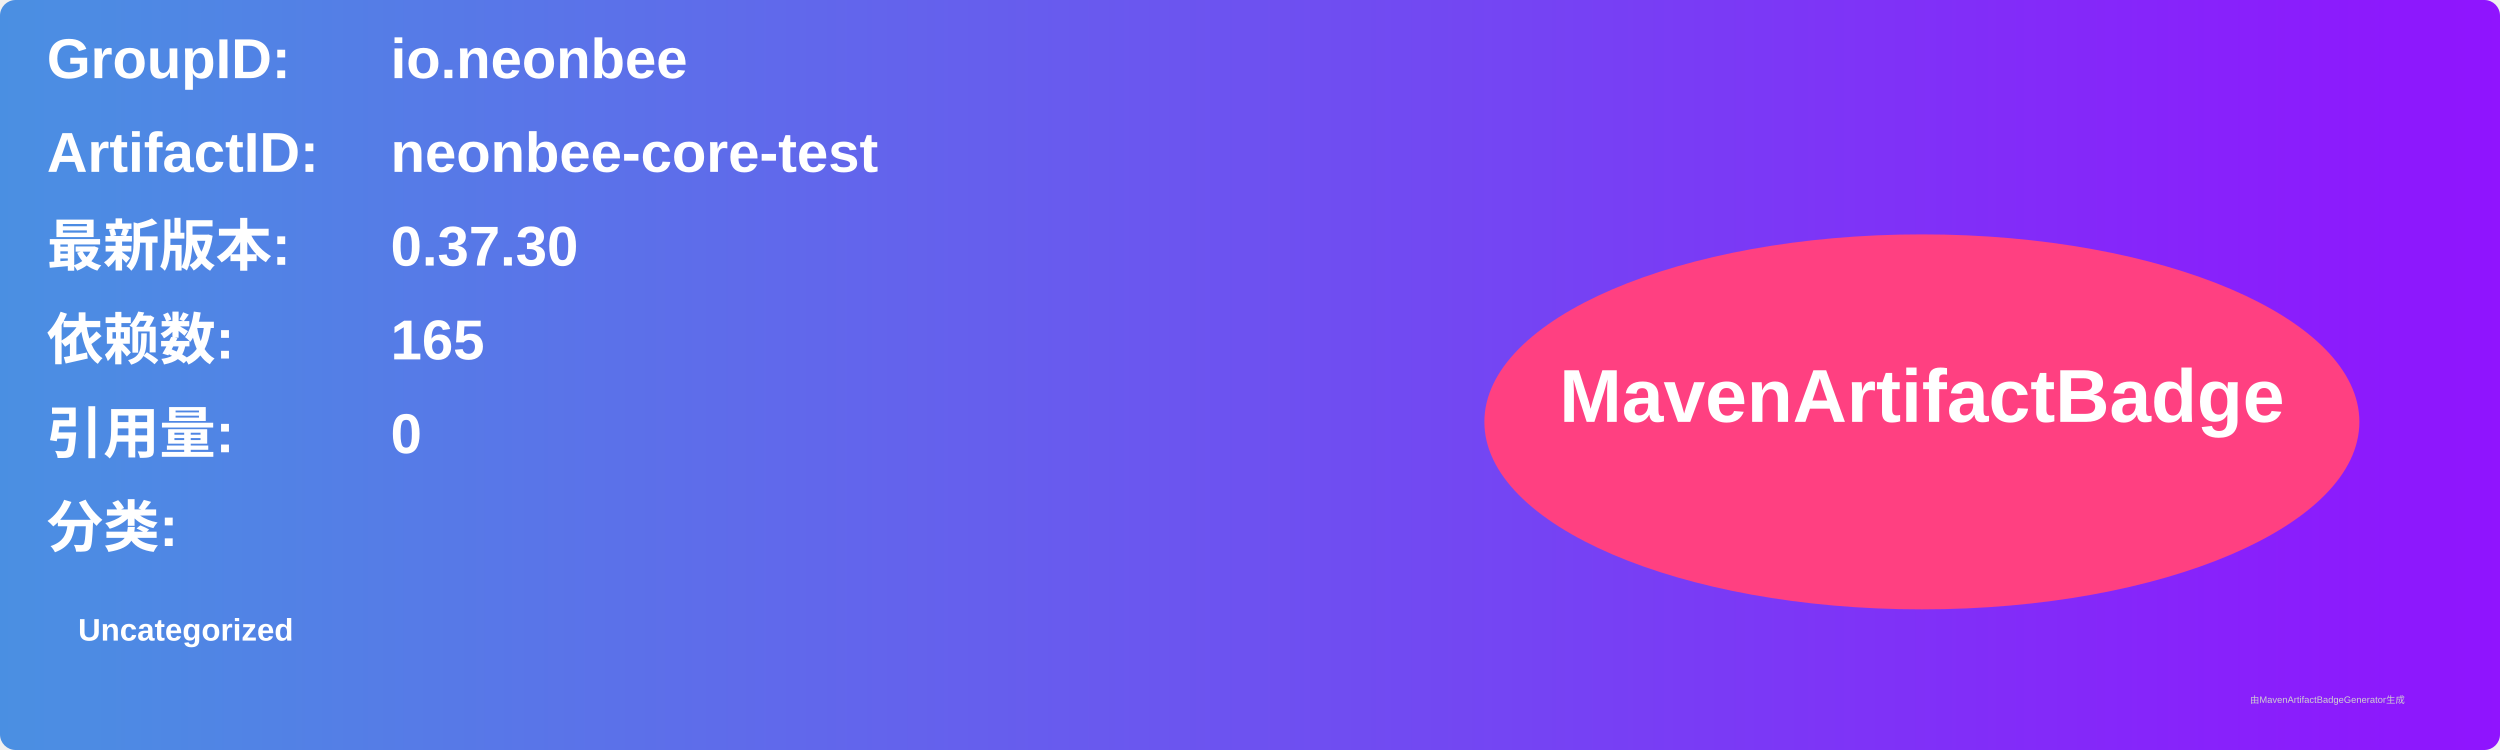
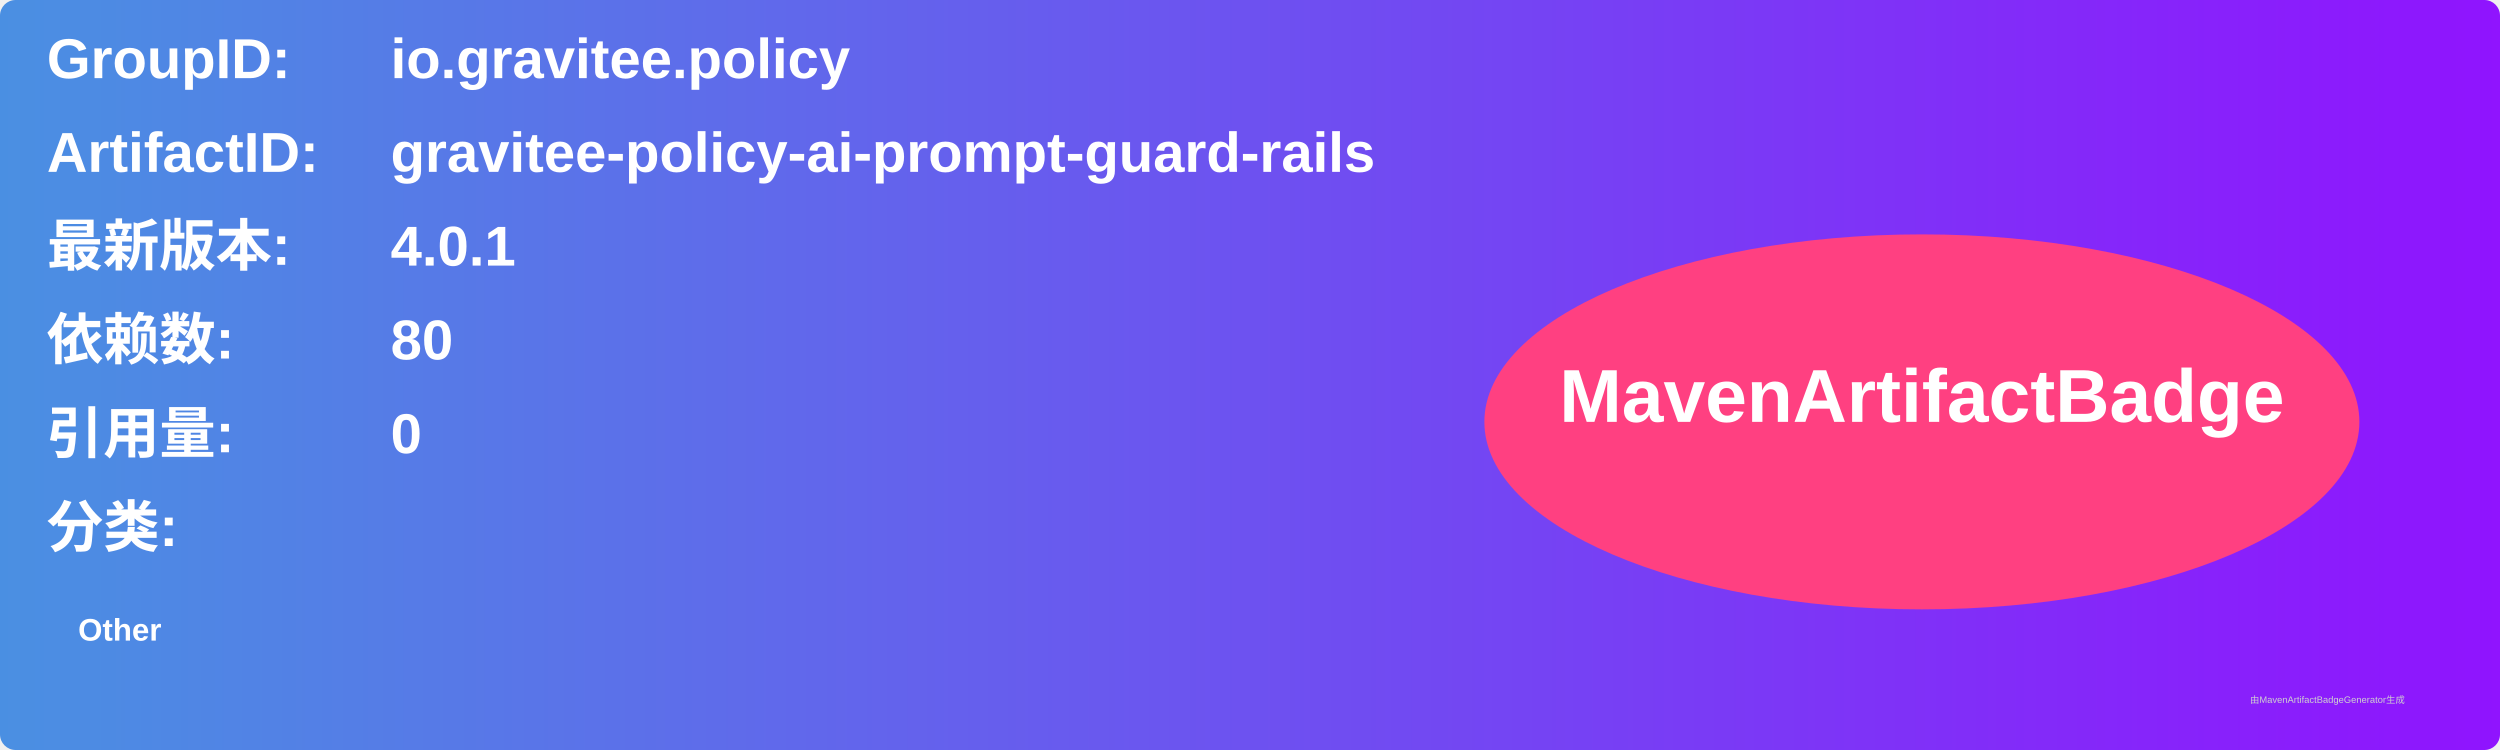
<svg xmlns="http://www.w3.org/2000/svg" width="800" height="240" viewBox="0 0 800 240">
  <linearGradient id="grad" x1="0%" y1="0%" x2="100%" y2="0%">
    <stop offset="0%" stop-color="#4a90e2" />
    <stop offset="100%" stop-color="#9013fe" />
  </linearGradient>
  <rect width="100%" height="100%" rx="5" ry="5" fill="url(#grad)" />
  <g transform="translate(15, 15)">
    <text x="0" y="10" font-family="Arial" font-size="18" fill="white" font-weight="bold" width="260">GroupID:</text>
-     <text x="110" y="10" font-family="Arial" font-size="18" fill="white" font-weight="bold" width="460">io.neonbee</text>
+     <text x="110" y="10" font-family="Arial" font-size="18" fill="white" font-weight="bold" width="460">io.gravitee.policy</text>
    <text x="0" y="40" font-family="Arial" font-size="18" fill="white" font-weight="bold" width="260">ArtifactID:</text>
-     <text x="110" y="40" font-family="Arial" font-size="18" fill="white" font-weight="bold" width="460">neonbee-core-test</text>
+     <text x="110" y="40" font-family="Arial" font-size="18" fill="white" font-weight="bold" width="460">gravitee-policy-ai-prompt-guard-rails</text>
    <text x="0" y="70" font-family="Arial" font-size="18" fill="white" font-weight="bold">最新版本:</text>
    <text x="110" y="70" font-family="Arial" font-size="18" fill="white" font-weight="bold">
-       <tspan font-weight="bold">0.37.30</tspan>
+       <tspan font-weight="bold">4.0.1</tspan>
    </text>
    <text x="0" y="100" font-family="Arial" font-size="18" fill="white" font-weight="bold">依赖数: </text>
    <text x="110" y="100" font-family="Arial" font-size="18" fill="white">
-       <tspan font-weight="bold">165</tspan>
+       <tspan font-weight="bold">80</tspan>
    </text>
    <text x="0" y="130" font-family="Arial" font-size="18" fill="white" font-weight="bold">引用量: </text>
    <text x="110" y="130" font-family="Arial" font-size="18" fill="white">
      <tspan font-weight="bold">0</tspan>
    </text>
    <text x="0" y="160" font-family="Arial" font-size="18" fill="white" font-weight="bold">分类:</text>
    <text x="10" y="190" font-family="Arial" font-size="10" fill="white">
-       <tspan font-weight="bold">Uncategorized</tspan>
+       <tspan font-weight="bold">Other</tspan>
    </text>
    <ellipse cx="600" cy="120" rx="140" ry="60" fill="#ff4081" />
    <text x="600" y="120" text-anchor="middle" font-family="Arial" font-size="24" fill="white" font-weight="bold">MavenArtifactBadge</text>
  </g>
  <text x="720" y="225" font-family="Arial" font-size="3" fill="#d0d0d0">由MavenArtifactBadgeGenerator生成</text>
</svg>
